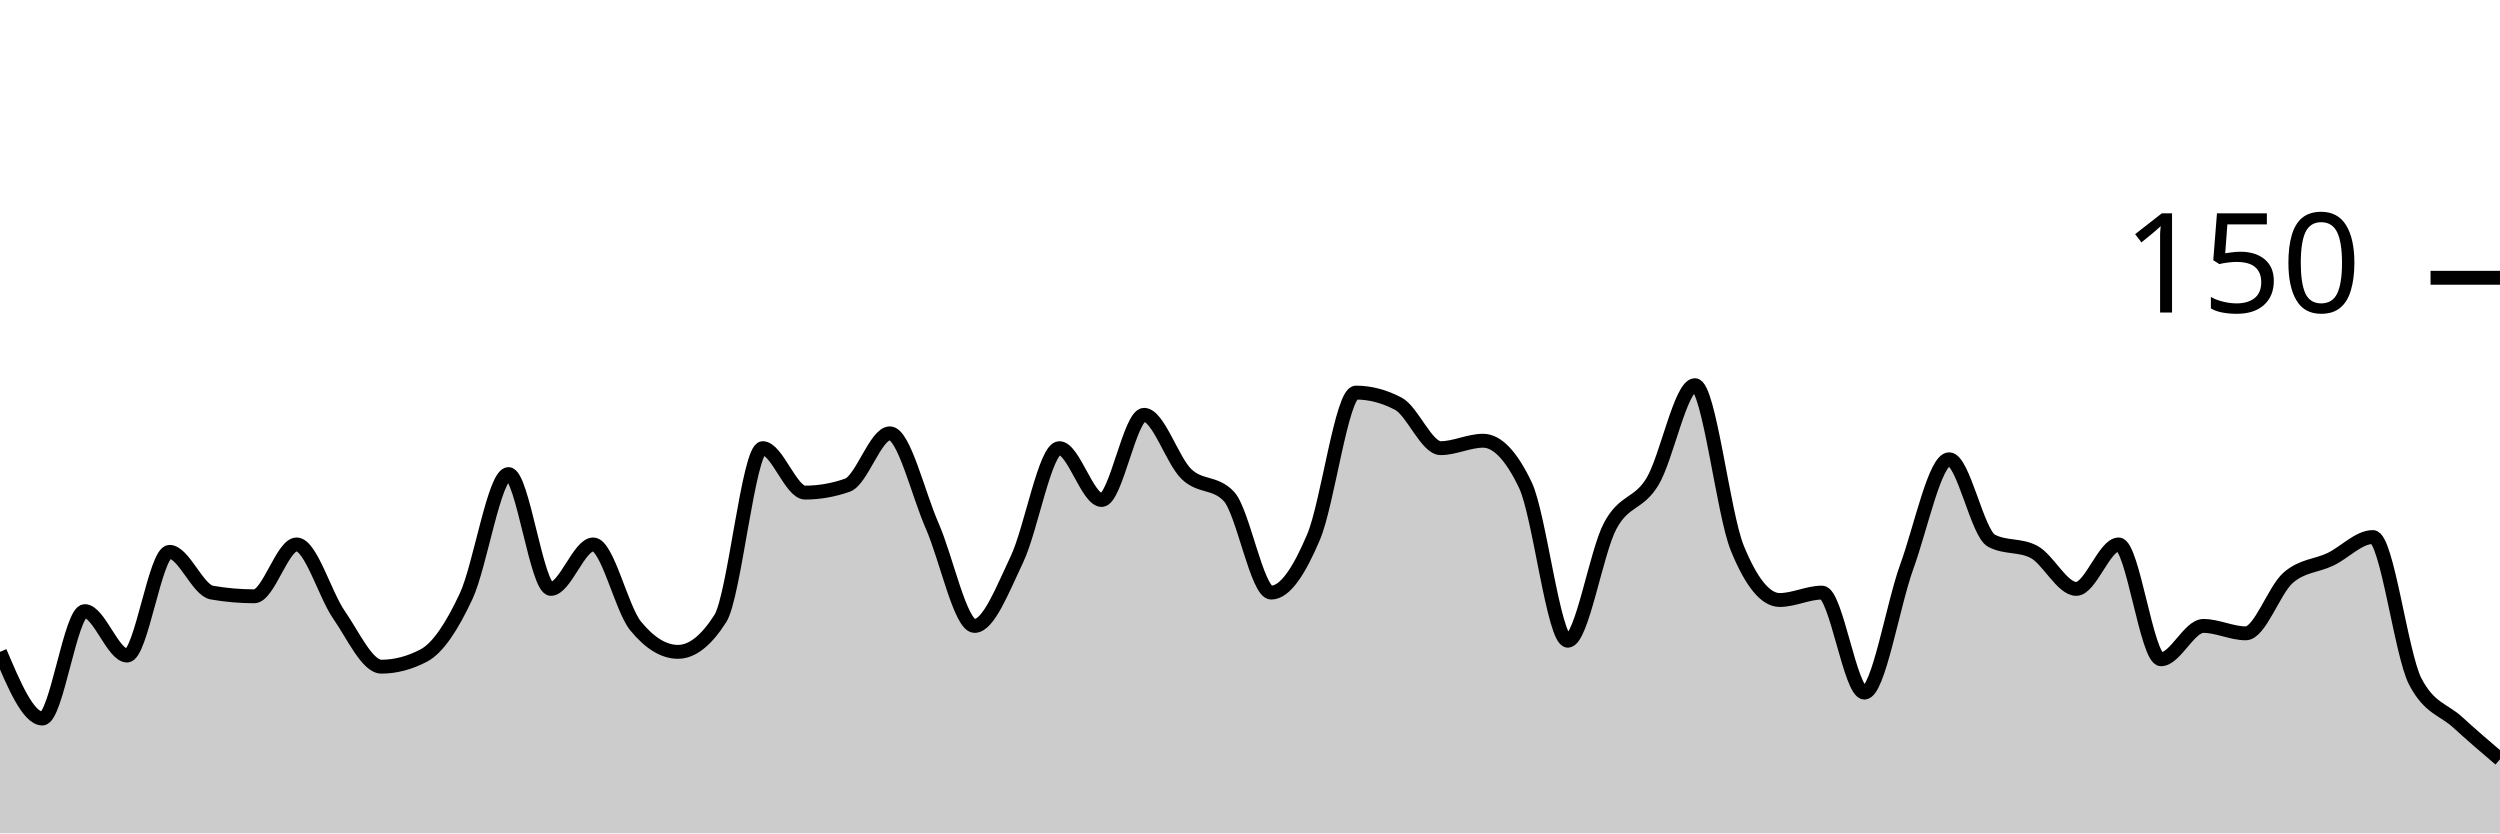
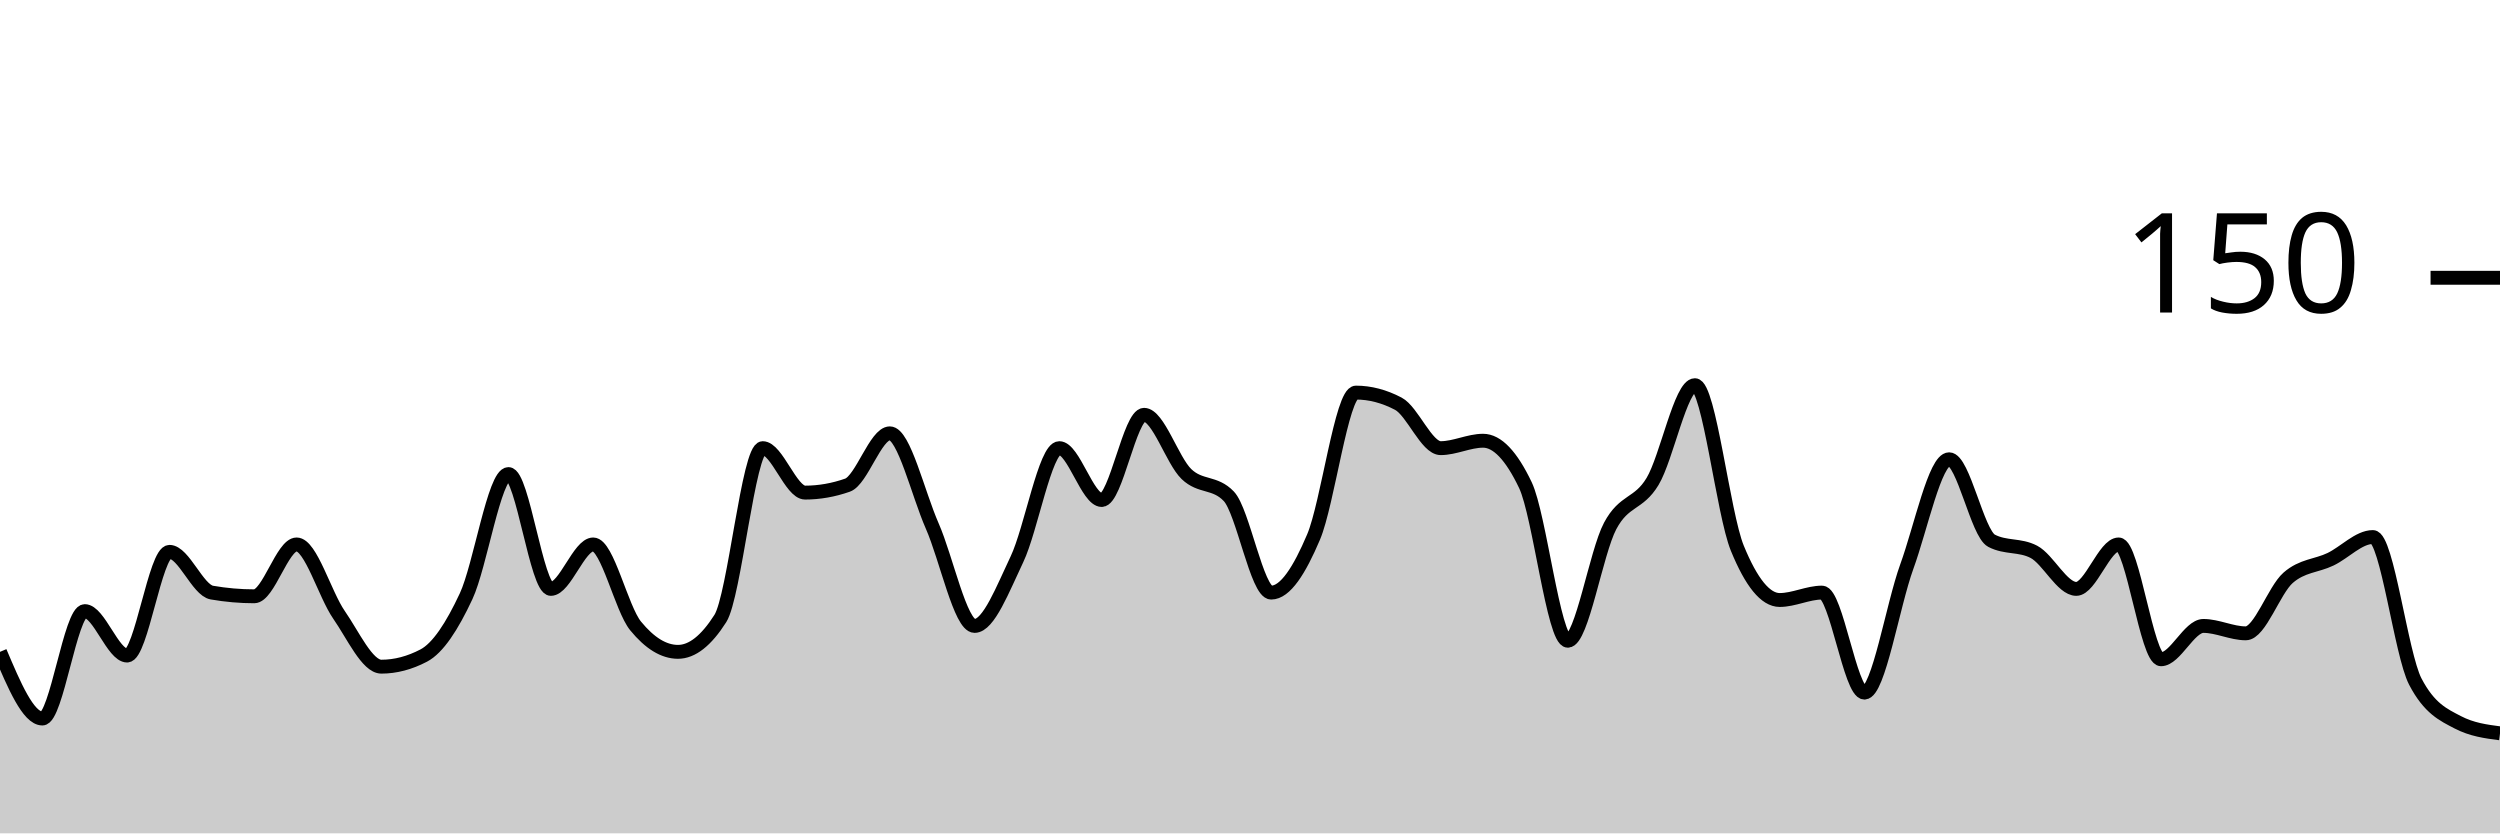
<svg xmlns="http://www.w3.org/2000/svg" viewBox="0 0 180 60">
  <g transform="translate(0,20)">
-     <path class="area" fill="rgba(0, 0, 0, 0.2)" d="M0,26.933C1.017,29.333,2.034,31.733,3.051,31.733C4.068,31.733,5.085,24,6.102,24C7.119,24,8.136,27.2,9.153,27.2C10.169,27.2,11.186,19.733,12.203,19.733C13.22,19.733,14.237,22.489,15.254,22.667C16.271,22.844,17.288,22.933,18.305,22.933C19.322,22.933,20.339,19.2,21.356,19.2C22.373,19.2,23.39,22.8,24.407,24.267C25.424,25.733,26.441,28,27.458,28C28.475,28,29.492,27.733,30.508,27.2C31.525,26.667,32.542,25.111,33.559,22.933C34.576,20.756,35.593,14.133,36.61,14.133C37.627,14.133,38.644,22.4,39.661,22.4C40.678,22.4,41.695,19.2,42.712,19.2C43.729,19.2,44.746,23.822,45.763,25.067C46.78,26.311,47.797,26.933,48.814,26.933C49.831,26.933,50.847,26.133,51.864,24.533C52.881,22.933,53.898,12.267,54.915,12.267C55.932,12.267,56.949,15.467,57.966,15.467C58.983,15.467,60,15.289,61.017,14.933C62.034,14.578,63.051,11.2,64.068,11.2C65.085,11.2,66.102,15.556,67.119,17.867C68.136,20.178,69.153,25.067,70.169,25.067C71.186,25.067,72.203,22.4,73.22,20.267C74.237,18.133,75.254,12.267,76.271,12.267C77.288,12.267,78.305,16,79.322,16C80.339,16,81.356,9.867,82.373,9.867C83.39,9.867,84.407,13.156,85.424,14.133C86.441,15.111,87.458,14.667,88.475,15.733C89.492,16.8,90.508,22.667,91.525,22.667C92.542,22.667,93.559,21.067,94.576,18.667C95.593,16.267,96.61,8.267,97.627,8.267C98.644,8.267,99.661,8.533,100.678,9.067C101.695,9.6,102.712,12.267,103.729,12.267C104.746,12.267,105.763,11.733,106.78,11.733C107.797,11.733,108.814,12.8,109.831,14.933C110.847,17.067,111.864,26.133,112.881,26.133C113.898,26.133,114.915,19.778,115.932,17.867C116.949,15.956,117.966,16.356,118.983,14.667C120,12.978,121.017,7.733,122.034,7.733C123.051,7.733,124.068,16.978,125.085,19.467C126.102,21.956,127.119,23.2,128.136,23.2C129.153,23.2,130.169,22.667,131.186,22.667C132.203,22.667,133.22,29.867,134.237,29.867C135.254,29.867,136.271,23.6,137.288,20.8C138.305,18,139.322,13.067,140.339,13.067C141.356,13.067,142.373,18.4,143.39,18.933C144.407,19.467,145.424,19.2,146.441,19.733C147.458,20.267,148.475,22.4,149.492,22.4C150.508,22.4,151.525,19.2,152.542,19.2C153.559,19.2,154.576,27.467,155.593,27.467C156.61,27.467,157.627,25.067,158.644,25.067C159.661,25.067,160.678,25.6,161.695,25.6C162.712,25.6,163.729,22.489,164.746,21.6C165.763,20.711,166.78,20.756,167.797,20.267C168.814,19.778,169.831,18.667,170.847,18.667C171.864,18.667,172.881,27.111,173.898,29.067C174.915,31.022,175.932,31.067,176.949,32C177.966,32.933,178.983,33.8,180,34.667L180,40C178.983,40,177.966,40,176.949,40C175.932,40,174.915,40,173.898,40C172.881,40,171.864,40,170.847,40C169.831,40,168.814,40,167.797,40C166.78,40,165.763,40,164.746,40C163.729,40,162.712,40,161.695,40C160.678,40,159.661,40,158.644,40C157.627,40,156.61,40,155.593,40C154.576,40,153.559,40,152.542,40C151.525,40,150.508,40,149.492,40C148.475,40,147.458,40,146.441,40C145.424,40,144.407,40,143.39,40C142.373,40,141.356,40,140.339,40C139.322,40,138.305,40,137.288,40C136.271,40,135.254,40,134.237,40C133.22,40,132.203,40,131.186,40C130.169,40,129.153,40,128.136,40C127.119,40,126.102,40,125.085,40C124.068,40,123.051,40,122.034,40C121.017,40,120,40,118.983,40C117.966,40,116.949,40,115.932,40C114.915,40,113.898,40,112.881,40C111.864,40,110.847,40,109.831,40C108.814,40,107.797,40,106.78,40C105.763,40,104.746,40,103.729,40C102.712,40,101.695,40,100.678,40C99.661,40,98.644,40,97.627,40C96.61,40,95.593,40,94.576,40C93.559,40,92.542,40,91.525,40C90.508,40,89.492,40,88.475,40C87.458,40,86.441,40,85.424,40C84.407,40,83.39,40,82.373,40C81.356,40,80.339,40,79.322,40C78.305,40,77.288,40,76.271,40C75.254,40,74.237,40,73.22,40C72.203,40,71.186,40,70.169,40C69.153,40,68.136,40,67.119,40C66.102,40,65.085,40,64.068,40C63.051,40,62.034,40,61.017,40C60,40,58.983,40,57.966,40C56.949,40,55.932,40,54.915,40C53.898,40,52.881,40,51.864,40C50.847,40,49.831,40,48.814,40C47.797,40,46.78,40,45.763,40C44.746,40,43.729,40,42.712,40C41.695,40,40.678,40,39.661,40C38.644,40,37.627,40,36.61,40C35.593,40,34.576,40,33.559,40C32.542,40,31.525,40,30.508,40C29.492,40,28.475,40,27.458,40C26.441,40,25.424,40,24.407,40C23.39,40,22.373,40,21.356,40C20.339,40,19.322,40,18.305,40C17.288,40,16.271,40,15.254,40C14.237,40,13.22,40,12.203,40C11.186,40,10.169,40,9.153,40C8.136,40,7.119,40,6.102,40C5.085,40,4.068,40,3.051,40C2.034,40,1.017,40,0,40Z" />
-     <path class="line" stroke="black" fill="none" d="M0,26.933C1.017,29.333,2.034,31.733,3.051,31.733C4.068,31.733,5.085,24,6.102,24C7.119,24,8.136,27.2,9.153,27.2C10.169,27.2,11.186,19.733,12.203,19.733C13.22,19.733,14.237,22.489,15.254,22.667C16.271,22.844,17.288,22.933,18.305,22.933C19.322,22.933,20.339,19.2,21.356,19.2C22.373,19.2,23.39,22.8,24.407,24.267C25.424,25.733,26.441,28,27.458,28C28.475,28,29.492,27.733,30.508,27.2C31.525,26.667,32.542,25.111,33.559,22.933C34.576,20.756,35.593,14.133,36.61,14.133C37.627,14.133,38.644,22.4,39.661,22.4C40.678,22.4,41.695,19.2,42.712,19.2C43.729,19.2,44.746,23.822,45.763,25.067C46.78,26.311,47.797,26.933,48.814,26.933C49.831,26.933,50.847,26.133,51.864,24.533C52.881,22.933,53.898,12.267,54.915,12.267C55.932,12.267,56.949,15.467,57.966,15.467C58.983,15.467,60,15.289,61.017,14.933C62.034,14.578,63.051,11.2,64.068,11.2C65.085,11.2,66.102,15.556,67.119,17.867C68.136,20.178,69.153,25.067,70.169,25.067C71.186,25.067,72.203,22.4,73.22,20.267C74.237,18.133,75.254,12.267,76.271,12.267C77.288,12.267,78.305,16,79.322,16C80.339,16,81.356,9.867,82.373,9.867C83.39,9.867,84.407,13.156,85.424,14.133C86.441,15.111,87.458,14.667,88.475,15.733C89.492,16.8,90.508,22.667,91.525,22.667C92.542,22.667,93.559,21.067,94.576,18.667C95.593,16.267,96.61,8.267,97.627,8.267C98.644,8.267,99.661,8.533,100.678,9.067C101.695,9.6,102.712,12.267,103.729,12.267C104.746,12.267,105.763,11.733,106.78,11.733C107.797,11.733,108.814,12.8,109.831,14.933C110.847,17.067,111.864,26.133,112.881,26.133C113.898,26.133,114.915,19.778,115.932,17.867C116.949,15.956,117.966,16.356,118.983,14.667C120,12.978,121.017,7.733,122.034,7.733C123.051,7.733,124.068,16.978,125.085,19.467C126.102,21.956,127.119,23.2,128.136,23.2C129.153,23.2,130.169,22.667,131.186,22.667C132.203,22.667,133.22,29.867,134.237,29.867C135.254,29.867,136.271,23.6,137.288,20.8C138.305,18,139.322,13.067,140.339,13.067C141.356,13.067,142.373,18.4,143.39,18.933C144.407,19.467,145.424,19.2,146.441,19.733C147.458,20.267,148.475,22.4,149.492,22.4C150.508,22.4,151.525,19.2,152.542,19.2C153.559,19.2,154.576,27.467,155.593,27.467C156.61,27.467,157.627,25.067,158.644,25.067C159.661,25.067,160.678,25.6,161.695,25.6C162.712,25.6,163.729,22.489,164.746,21.6C165.763,20.711,166.78,20.756,167.797,20.267C168.814,19.778,169.831,18.667,170.847,18.667C171.864,18.667,172.881,27.111,173.898,29.067C174.915,31.022,175.932,31.067,176.949,32C177.966,32.933,178.983,33.8,180,34.667" />
+     <path class="area" fill="rgba(0, 0, 0, 0.2)" d="M0,26.933C1.017,29.333,2.034,31.733,3.051,31.733C4.068,31.733,5.085,24,6.102,24C7.119,24,8.136,27.2,9.153,27.2C10.169,27.2,11.186,19.733,12.203,19.733C13.22,19.733,14.237,22.489,15.254,22.667C16.271,22.844,17.288,22.933,18.305,22.933C19.322,22.933,20.339,19.2,21.356,19.2C22.373,19.2,23.39,22.8,24.407,24.267C25.424,25.733,26.441,28,27.458,28C28.475,28,29.492,27.733,30.508,27.2C31.525,26.667,32.542,25.111,33.559,22.933C34.576,20.756,35.593,14.133,36.61,14.133C37.627,14.133,38.644,22.4,39.661,22.4C40.678,22.4,41.695,19.2,42.712,19.2C43.729,19.2,44.746,23.822,45.763,25.067C46.78,26.311,47.797,26.933,48.814,26.933C49.831,26.933,50.847,26.133,51.864,24.533C52.881,22.933,53.898,12.267,54.915,12.267C55.932,12.267,56.949,15.467,57.966,15.467C58.983,15.467,60,15.289,61.017,14.933C62.034,14.578,63.051,11.2,64.068,11.2C65.085,11.2,66.102,15.556,67.119,17.867C68.136,20.178,69.153,25.067,70.169,25.067C71.186,25.067,72.203,22.4,73.22,20.267C74.237,18.133,75.254,12.267,76.271,12.267C77.288,12.267,78.305,16,79.322,16C80.339,16,81.356,9.867,82.373,9.867C83.39,9.867,84.407,13.156,85.424,14.133C86.441,15.111,87.458,14.667,88.475,15.733C89.492,16.8,90.508,22.667,91.525,22.667C92.542,22.667,93.559,21.067,94.576,18.667C95.593,16.267,96.61,8.267,97.627,8.267C98.644,8.267,99.661,8.533,100.678,9.067C101.695,9.6,102.712,12.267,103.729,12.267C104.746,12.267,105.763,11.733,106.78,11.733C107.797,11.733,108.814,12.8,109.831,14.933C110.847,17.067,111.864,26.133,112.881,26.133C113.898,26.133,114.915,19.778,115.932,17.867C116.949,15.956,117.966,16.356,118.983,14.667C120,12.978,121.017,7.733,122.034,7.733C123.051,7.733,124.068,16.978,125.085,19.467C126.102,21.956,127.119,23.2,128.136,23.2C129.153,23.2,130.169,22.667,131.186,22.667C132.203,22.667,133.22,29.867,134.237,29.867C135.254,29.867,136.271,23.6,137.288,20.8C138.305,18,139.322,13.067,140.339,13.067C141.356,13.067,142.373,18.4,143.39,18.933C144.407,19.467,145.424,19.2,146.441,19.733C147.458,20.267,148.475,22.4,149.492,22.4C150.508,22.4,151.525,19.2,152.542,19.2C153.559,19.2,154.576,27.467,155.593,27.467C156.61,27.467,157.627,25.067,158.644,25.067C159.661,25.067,160.678,25.6,161.695,25.6C162.712,25.6,163.729,22.489,164.746,21.6C165.763,20.711,166.78,20.756,167.797,20.267C168.814,19.778,169.831,18.667,170.847,18.667C171.864,18.667,172.881,27.111,173.898,29.067C174.915,31.022,175.932,31.467,176.949,32C177.966,32.533,178.983,32.667,180,32.8L180,40C178.983,40,177.966,40,176.949,40C175.932,40,174.915,40,173.898,40C172.881,40,171.864,40,170.847,40C169.831,40,168.814,40,167.797,40C166.78,40,165.763,40,164.746,40C163.729,40,162.712,40,161.695,40C160.678,40,159.661,40,158.644,40C157.627,40,156.61,40,155.593,40C154.576,40,153.559,40,152.542,40C151.525,40,150.508,40,149.492,40C148.475,40,147.458,40,146.441,40C145.424,40,144.407,40,143.39,40C142.373,40,141.356,40,140.339,40C139.322,40,138.305,40,137.288,40C136.271,40,135.254,40,134.237,40C133.22,40,132.203,40,131.186,40C130.169,40,129.153,40,128.136,40C127.119,40,126.102,40,125.085,40C124.068,40,123.051,40,122.034,40C121.017,40,120,40,118.983,40C117.966,40,116.949,40,115.932,40C114.915,40,113.898,40,112.881,40C111.864,40,110.847,40,109.831,40C108.814,40,107.797,40,106.78,40C105.763,40,104.746,40,103.729,40C102.712,40,101.695,40,100.678,40C99.661,40,98.644,40,97.627,40C96.61,40,95.593,40,94.576,40C93.559,40,92.542,40,91.525,40C90.508,40,89.492,40,88.475,40C87.458,40,86.441,40,85.424,40C84.407,40,83.39,40,82.373,40C81.356,40,80.339,40,79.322,40C78.305,40,77.288,40,76.271,40C75.254,40,74.237,40,73.22,40C72.203,40,71.186,40,70.169,40C69.153,40,68.136,40,67.119,40C66.102,40,65.085,40,64.068,40C63.051,40,62.034,40,61.017,40C60,40,58.983,40,57.966,40C56.949,40,55.932,40,54.915,40C53.898,40,52.881,40,51.864,40C50.847,40,49.831,40,48.814,40C47.797,40,46.78,40,45.763,40C44.746,40,43.729,40,42.712,40C41.695,40,40.678,40,39.661,40C38.644,40,37.627,40,36.61,40C35.593,40,34.576,40,33.559,40C32.542,40,31.525,40,30.508,40C29.492,40,28.475,40,27.458,40C26.441,40,25.424,40,24.407,40C23.39,40,22.373,40,21.356,40C20.339,40,19.322,40,18.305,40C17.288,40,16.271,40,15.254,40C14.237,40,13.22,40,12.203,40C11.186,40,10.169,40,9.153,40C8.136,40,7.119,40,6.102,40C5.085,40,4.068,40,3.051,40C2.034,40,1.017,40,0,40Z" />
+     <path class="line" stroke="black" fill="none" d="M0,26.933C1.017,29.333,2.034,31.733,3.051,31.733C4.068,31.733,5.085,24,6.102,24C7.119,24,8.136,27.2,9.153,27.2C10.169,27.2,11.186,19.733,12.203,19.733C13.22,19.733,14.237,22.489,15.254,22.667C16.271,22.844,17.288,22.933,18.305,22.933C19.322,22.933,20.339,19.2,21.356,19.2C22.373,19.2,23.39,22.8,24.407,24.267C25.424,25.733,26.441,28,27.458,28C28.475,28,29.492,27.733,30.508,27.2C31.525,26.667,32.542,25.111,33.559,22.933C34.576,20.756,35.593,14.133,36.61,14.133C37.627,14.133,38.644,22.4,39.661,22.4C40.678,22.4,41.695,19.2,42.712,19.2C43.729,19.2,44.746,23.822,45.763,25.067C46.78,26.311,47.797,26.933,48.814,26.933C49.831,26.933,50.847,26.133,51.864,24.533C52.881,22.933,53.898,12.267,54.915,12.267C55.932,12.267,56.949,15.467,57.966,15.467C58.983,15.467,60,15.289,61.017,14.933C62.034,14.578,63.051,11.2,64.068,11.2C65.085,11.2,66.102,15.556,67.119,17.867C68.136,20.178,69.153,25.067,70.169,25.067C71.186,25.067,72.203,22.4,73.22,20.267C74.237,18.133,75.254,12.267,76.271,12.267C77.288,12.267,78.305,16,79.322,16C80.339,16,81.356,9.867,82.373,9.867C83.39,9.867,84.407,13.156,85.424,14.133C86.441,15.111,87.458,14.667,88.475,15.733C89.492,16.8,90.508,22.667,91.525,22.667C92.542,22.667,93.559,21.067,94.576,18.667C95.593,16.267,96.61,8.267,97.627,8.267C98.644,8.267,99.661,8.533,100.678,9.067C101.695,9.6,102.712,12.267,103.729,12.267C104.746,12.267,105.763,11.733,106.78,11.733C107.797,11.733,108.814,12.8,109.831,14.933C110.847,17.067,111.864,26.133,112.881,26.133C113.898,26.133,114.915,19.778,115.932,17.867C116.949,15.956,117.966,16.356,118.983,14.667C120,12.978,121.017,7.733,122.034,7.733C123.051,7.733,124.068,16.978,125.085,19.467C126.102,21.956,127.119,23.2,128.136,23.2C129.153,23.2,130.169,22.667,131.186,22.667C132.203,22.667,133.22,29.867,134.237,29.867C135.254,29.867,136.271,23.6,137.288,20.8C138.305,18,139.322,13.067,140.339,13.067C141.356,13.067,142.373,18.4,143.39,18.933C144.407,19.467,145.424,19.2,146.441,19.733C147.458,20.267,148.475,22.4,149.492,22.4C150.508,22.4,151.525,19.2,152.542,19.2C153.559,19.2,154.576,27.467,155.593,27.467C156.61,27.467,157.627,25.067,158.644,25.067C159.661,25.067,160.678,25.6,161.695,25.6C162.712,25.6,163.729,22.489,164.746,21.6C165.763,20.711,166.78,20.756,167.797,20.267C168.814,19.778,169.831,18.667,170.847,18.667C171.864,18.667,172.881,27.111,173.898,29.067C174.915,31.022,175.932,31.467,176.949,32C177.966,32.533,178.983,32.667,180,32.8" />
    <path class="axis-ceiling" stroke-width="1" stroke="black" fill="none" d="M175,0L180,0" />
    <text class="axis-ceiling-label" font-family="sans-serif" text-anchor="end" font-size="10px" x="170" y="2.5">150</text>
  </g>
</svg>
